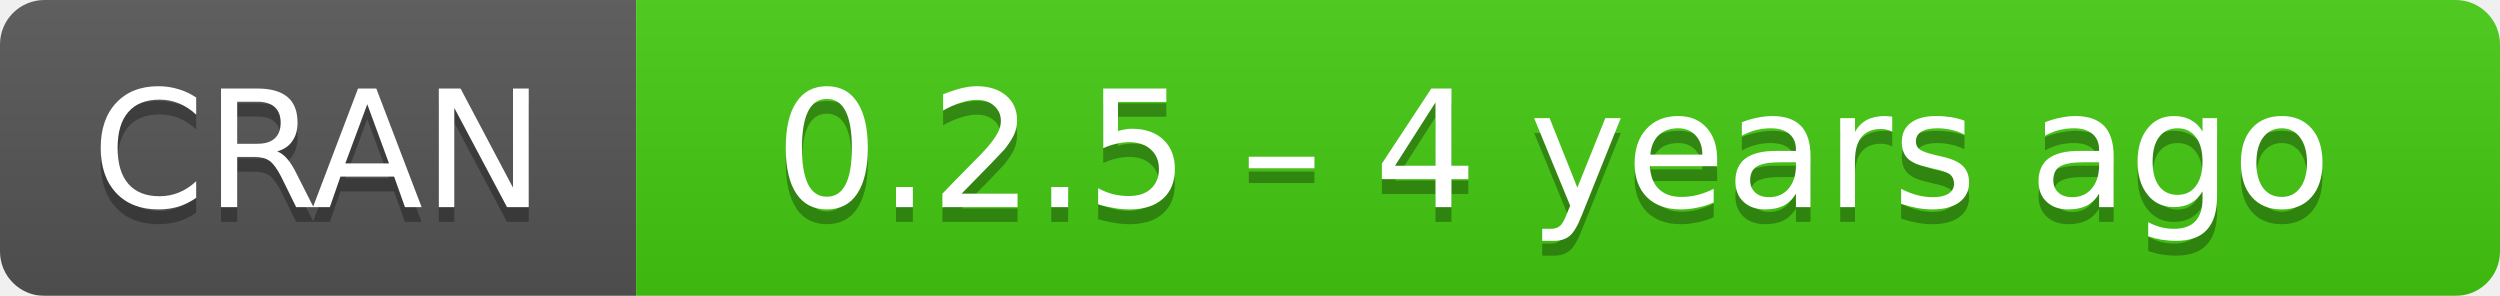
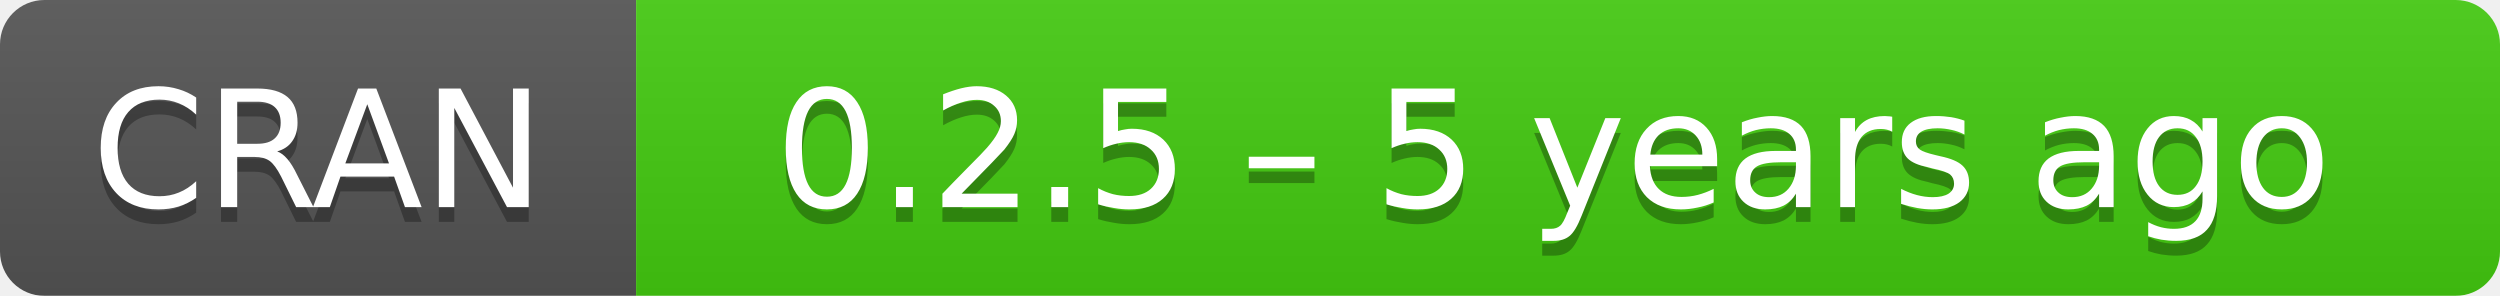
- <svg xmlns="http://www.w3.org/2000/svg" width="169" height="20" aria-label="CRAN 0.2.5 – 4 years ago">
+ <svg xmlns="http://www.w3.org/2000/svg" width="169" height="20" aria-label="CRAN 0.2.5 – 5 years ago">
  <linearGradient id="b" x2="0" y2="100%">
    <stop offset="0" stop-color="#bbb" stop-opacity=".1" />
    <stop offset="1" stop-opacity=".1" />
  </linearGradient>
  <mask id="a">
    <rect width="169" height="20" rx="3" fill="#fff" />
  </mask>
  <g mask="url(#a)">
    <path fill="#555" d="M0 0h43v20H0z" />
    <path fill="#4c1" d="M43 0h147v20H43z" />
    <path fill="url(#b)" d="M0 0h169v20H0z" />
  </g>
  <g fill="#fff" text-anchor="middle" font-family="DejaVu Sans,Verdana,Geneva,sans-serif" font-size="11">
    <text x="21.5" y="15" fill="#010101" fill-opacity=".3">
      CRAN
    </text>
    <text x="21.5" y="14">
      CRAN
    </text>
    <text x="105" y="15" fill="#010101" fill-opacity=".3">
-       0.2.5 – 4 years ago
+       0.2.5 – 5 years ago
    </text>
    <text x="105" y="14">
-       0.2.5 – 4 years ago
+       0.2.5 – 5 years ago
    </text>
  </g>
</svg>
